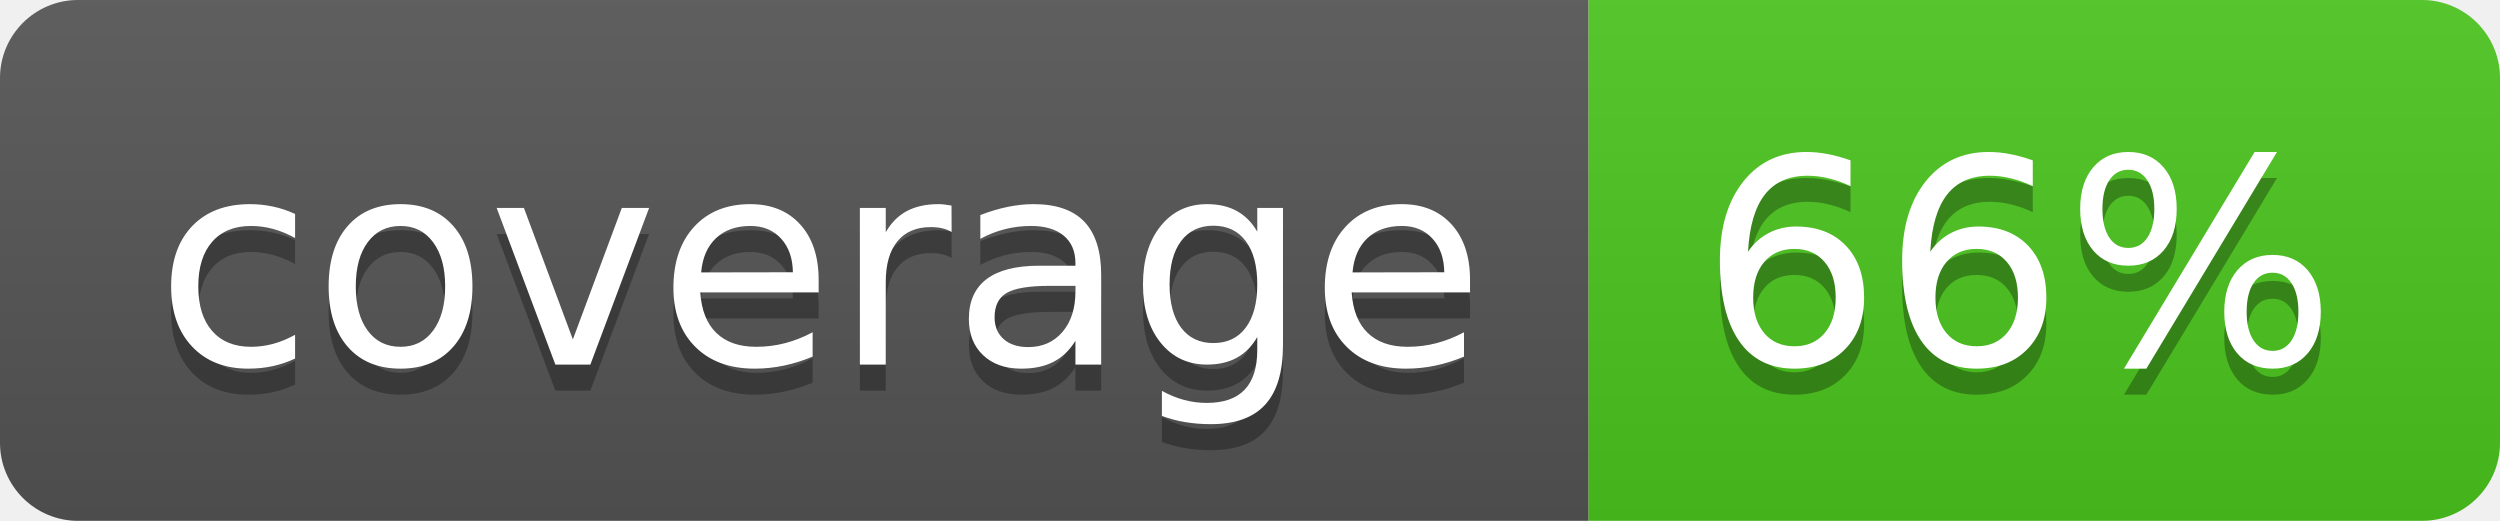
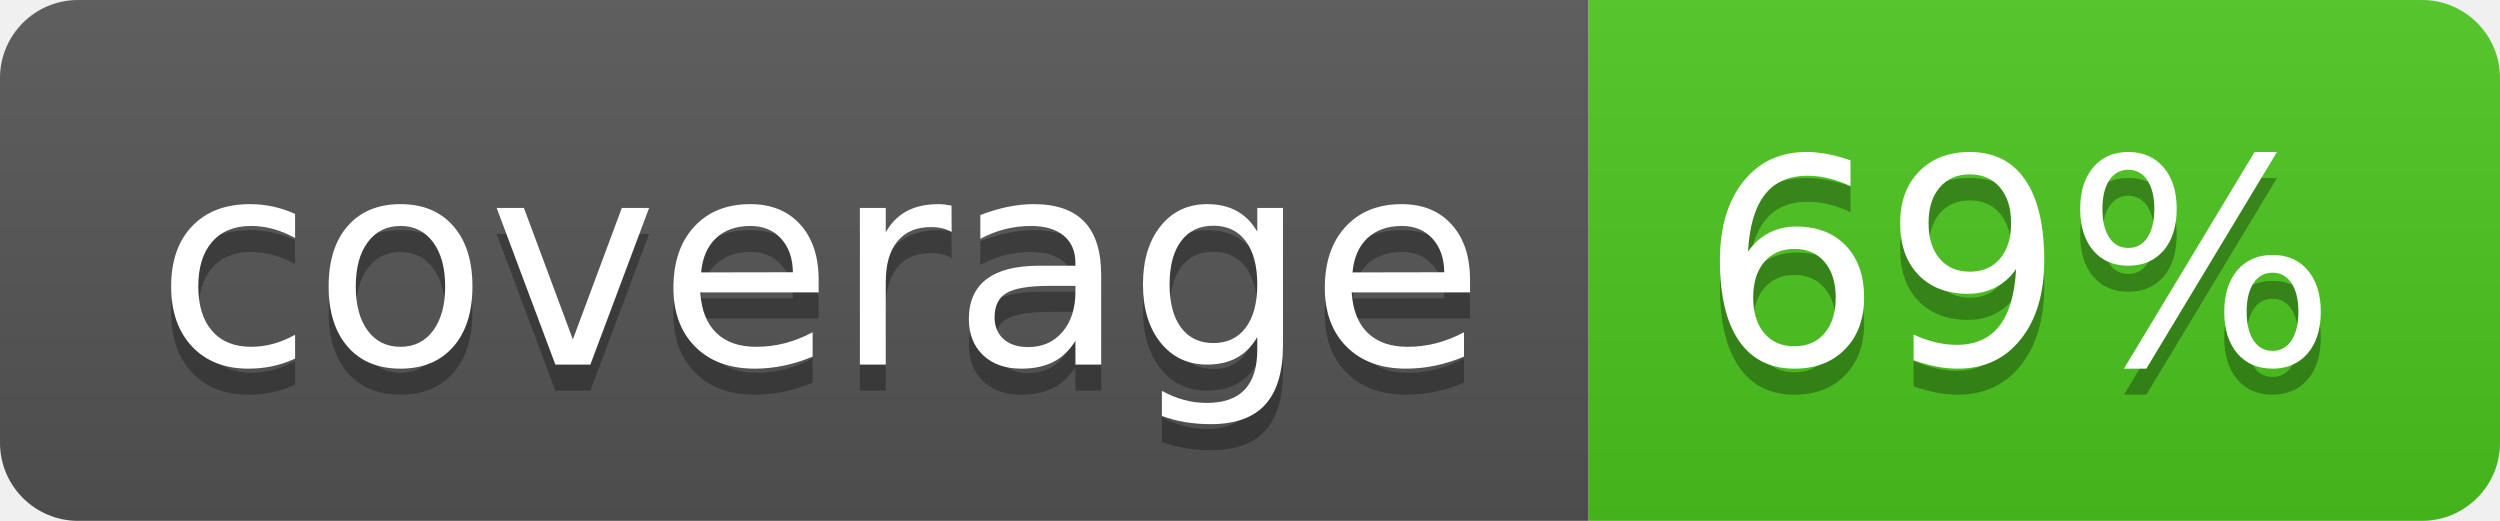
<svg xmlns="http://www.w3.org/2000/svg" width="96" height="20">
  <linearGradient id="b" x2="0" y2="100%">
    <stop offset="0" stop-color="#bbb" stop-opacity=".1" />
    <stop offset="1" stop-opacity=".1" />
  </linearGradient>
  <clipPath id="a">
    <rect width="96" height="20" rx="3" fill="#fff" />
  </clipPath>
  <g clip-path="url(#a)">
    <path fill="#555" d="M0 0h61v20H0z" />
    <path fill="#4CC61E" d="M61 0h35v20H61z" />
    <path fill="url(#b)" d="M0 0h96v20H0z" />
  </g>
  <g fill="#fff" text-anchor="middle" font-family="DejaVu Sans,Verdana,Geneva,sans-serif" font-size="110">
    <text x="315" y="150" fill="#010101" fill-opacity=".3" transform="scale(.1)" textLength="510">coverage</text>
    <text x="315" y="140" transform="scale(.1)" textLength="510">coverage</text>
-     <text x="775" y="150" fill="#010101" fill-opacity=".3" transform="scale(.1)" textLength="250">66%</text>
-     <text x="775" y="140" transform="scale(.1)" textLength="250">66%</text>
+     <text x="775" y="150" fill="#010101" fill-opacity=".3" transform="scale(.1)" textLength="250">69%</text>
+     <text x="775" y="140" transform="scale(.1)" textLength="250">69%</text>
  </g>
</svg>
